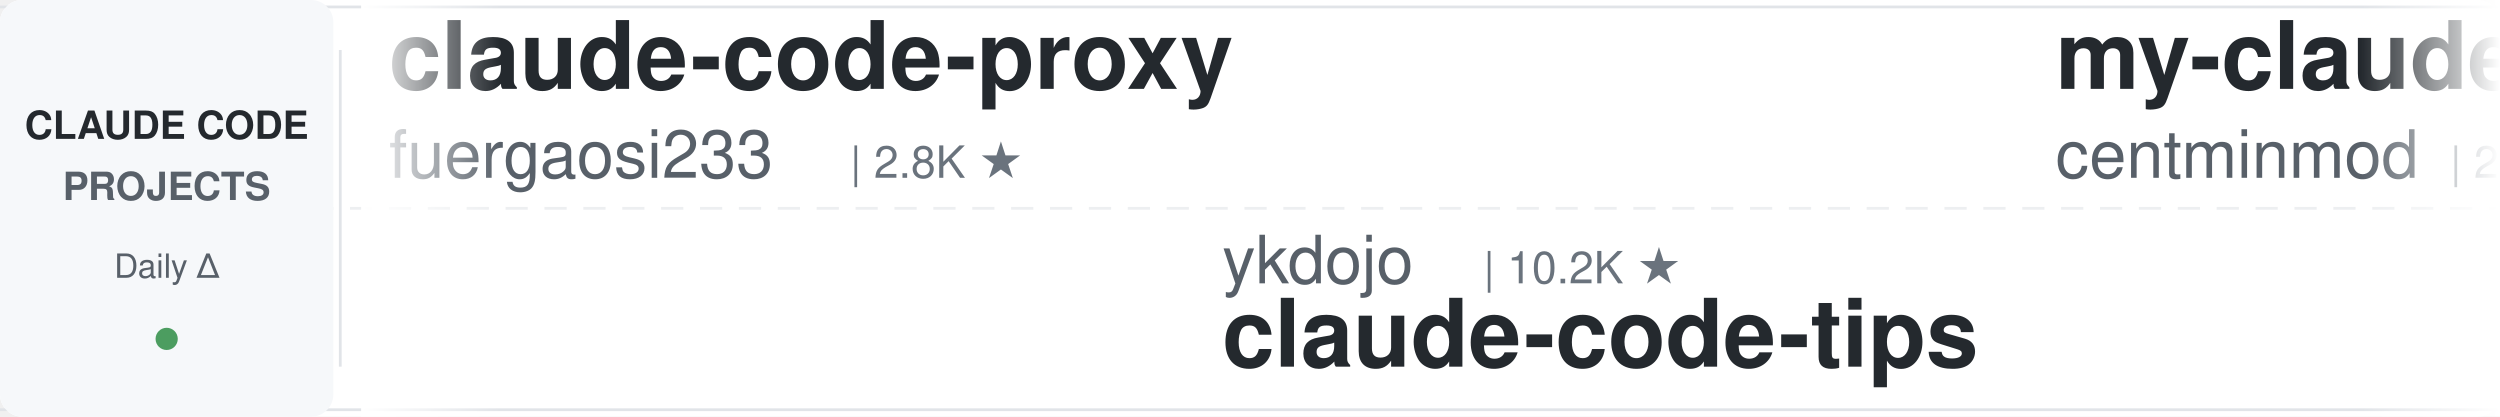
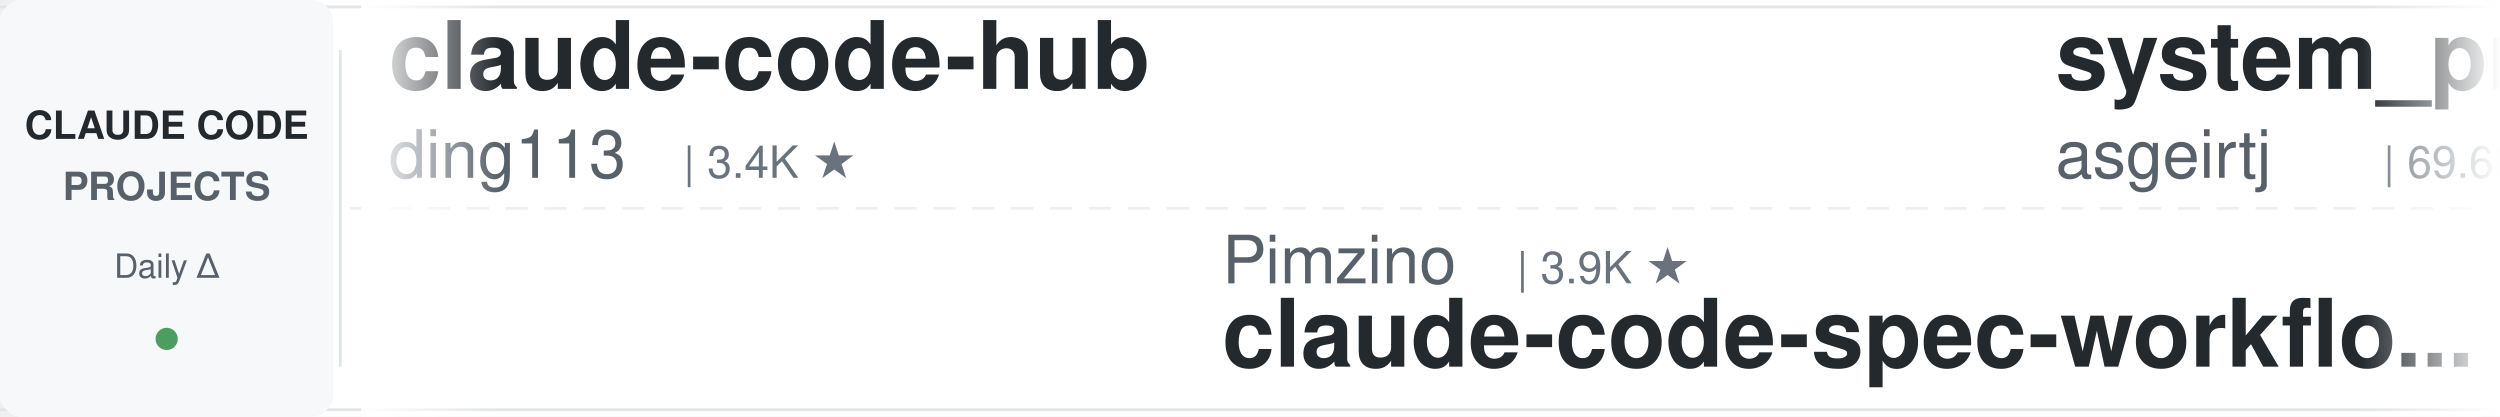
<svg xmlns="http://www.w3.org/2000/svg" width="900" height="150">
  <defs>
    <linearGradient id="leftFade" x1="0%" y1="0%" x2="100%" y2="0%">
      <stop offset="0%" style="stop-color:#ffffff;stop-opacity:1" />
      <stop offset="100%" style="stop-color:#ffffff;stop-opacity:0" />
    </linearGradient>
    <linearGradient id="rightFade" x1="0%" y1="0%" x2="100%" y2="0%">
      <stop offset="0%" style="stop-color:#ffffff;stop-opacity:0" />
      <stop offset="100%" style="stop-color:#ffffff;stop-opacity:1" />
    </linearGradient>
  </defs>
  <rect width="900" height="150" fill="#ffffff" rx="8" />
  <rect x="0" y="2" width="900" height="1" fill="#e1e4e8" />
  <rect x="0" y="147" width="900" height="1" fill="#e1e4e8" />
  <line x1="0" y1="75" x2="900" y2="75" stroke="#e1e4e8" stroke-width="1" stroke-dasharray="8 6" opacity="0.6" />
  <rect x="0" y="0" width="120" height="150" fill="#f6f8fa" rx="8" />
  <text x="60" y="50" font-family="-apple-system, BlinkMacSystemFont, 'Segoe UI', Helvetica, Arial, sans-serif" font-size="14" font-weight="600" fill="#24292e" text-anchor="middle">CLAUDE CODE</text>
  <text x="60" y="72" font-family="-apple-system, BlinkMacSystemFont, 'Segoe UI', Helvetica, Arial, sans-serif" font-size="14" font-weight="600" fill="#586069" text-anchor="middle">PROJECTS</text>
  <text x="60" y="100" font-family="-apple-system, BlinkMacSystemFont, 'Segoe UI', Helvetica, Arial, sans-serif" font-size="12" font-weight="500" fill="#586069" text-anchor="middle">Daily Δ</text>
  <circle cx="60" cy="122" r="4" fill="#22863a" opacity="0.8" />
  <rect x="122" y="18" width="1" height="114" fill="#e1e4e8" />
  <clipPath id="tickerClip">
    <rect x="130" y="0" width="770" height="150" />
  </clipPath>
  <g clip-path="url(#tickerClip)">
    <g id="tickerItems">
      <animateTransform attributeName="transform" attributeType="XML" type="translate" from="0 0" to="-3000 0" dur="54s" repeatCount="indefinite" />
      <g transform="translate(0, 0)">
-         <text x="140" y="32" font-family="-apple-system, BlinkMacSystemFont, 'Segoe UI', Helvetica, Arial, sans-serif" font-size="34" font-weight="600" fill="#24292e">claude-code-proxy</text>
-         <text x="140" y="64" font-family="-apple-system, BlinkMacSystemFont, 'Segoe UI', Helvetica, Arial, sans-serif" font-size="24" font-weight="400" fill="#586069">fuergaosi233</text>
-         <text x="306" y="64" font-family="-apple-system, BlinkMacSystemFont, 'Segoe UI', Helvetica, Arial, sans-serif" font-size="16" font-weight="500" fill="#6a737d">| 2.8K ★</text>
+         <text x="140" y="32" font-family="-apple-system, BlinkMacSystemFont, 'Segoe UI', Helvetica, Arial, sans-serif" font-size="34" font-weight="600" fill="#24292e">claude-code-hub</text>
+         <text x="140" y="64" font-family="-apple-system, BlinkMacSystemFont, 'Segoe UI', Helvetica, Arial, sans-serif" font-size="24" font-weight="400" fill="#586069">ding113</text>
+         <text x="246" y="64" font-family="-apple-system, BlinkMacSystemFont, 'Segoe UI', Helvetica, Arial, sans-serif" font-size="16" font-weight="500" fill="#6a737d">| 3.4K ★</text>
      </g>
      <g transform="translate(300, 0)">
-         <text x="140" y="102" font-family="-apple-system, BlinkMacSystemFont, 'Segoe UI', Helvetica, Arial, sans-serif" font-size="24" font-weight="400" fill="#586069">ykdojo</text>
-         <text x="234" y="102" font-family="-apple-system, BlinkMacSystemFont, 'Segoe UI', Helvetica, Arial, sans-serif" font-size="16" font-weight="500" fill="#6a737d">| 10.2K ★</text>
-         <text x="140" y="132" font-family="-apple-system, BlinkMacSystemFont, 'Segoe UI', Helvetica, Arial, sans-serif" font-size="34" font-weight="600" fill="#24292e">claude-code-tips</text>
+         <text x="140" y="102" font-family="-apple-system, BlinkMacSystemFont, 'Segoe UI', Helvetica, Arial, sans-serif" font-size="24" font-weight="400" fill="#586069">Pimzino</text>
+         <text x="246" y="102" font-family="-apple-system, BlinkMacSystemFont, 'Segoe UI', Helvetica, Arial, sans-serif" font-size="16" font-weight="500" fill="#6a737d">| 3.9K ★</text>
+         <text x="140" y="132" font-family="-apple-system, BlinkMacSystemFont, 'Segoe UI', Helvetica, Arial, sans-serif" font-size="34" font-weight="600" fill="#24292e">claude-code-spec-workflo...</text>
      </g>
      <g transform="translate(600, 0)">
-         <text x="140" y="32" font-family="-apple-system, BlinkMacSystemFont, 'Segoe UI', Helvetica, Arial, sans-serif" font-size="34" font-weight="600" fill="#24292e">my-claude-code-setup</text>
-         <text x="140" y="64" font-family="-apple-system, BlinkMacSystemFont, 'Segoe UI', Helvetica, Arial, sans-serif" font-size="24" font-weight="400" fill="#586069">centminmod</text>
-         <text x="282" y="64" font-family="-apple-system, BlinkMacSystemFont, 'Segoe UI', Helvetica, Arial, sans-serif" font-size="16" font-weight="500" fill="#6a737d">| 2.7K ★</text>
+         <text x="140" y="32" font-family="-apple-system, BlinkMacSystemFont, 'Segoe UI', Helvetica, Arial, sans-serif" font-size="34" font-weight="600" fill="#24292e">system_prompts_leaks</text>
+         <text x="140" y="64" font-family="-apple-system, BlinkMacSystemFont, 'Segoe UI', Helvetica, Arial, sans-serif" font-size="24" font-weight="400" fill="#586069">asgeirtj</text>
+         <text x="258" y="64" font-family="-apple-system, BlinkMacSystemFont, 'Segoe UI', Helvetica, Arial, sans-serif" font-size="16" font-weight="500" fill="#6a737d">| 69.6K ★</text>
      </g>
      <g transform="translate(900, 0)">
-         <text x="140" y="102" font-family="-apple-system, BlinkMacSystemFont, 'Segoe UI', Helvetica, Arial, sans-serif" font-size="24" font-weight="400" fill="#586069">jqueryscript</text>
-         <text x="306" y="102" font-family="-apple-system, BlinkMacSystemFont, 'Segoe UI', Helvetica, Arial, sans-serif" font-size="16" font-weight="500" fill="#6a737d">| 530 ★</text>
-         <text x="140" y="132" font-family="-apple-system, BlinkMacSystemFont, 'Segoe UI', Helvetica, Arial, sans-serif" font-size="34" font-weight="600" fill="#24292e">awesome-claude-code</text>
-       </g>
-       <g transform="translate(1200, 0)">
-         <text x="140" y="32" font-family="-apple-system, BlinkMacSystemFont, 'Segoe UI', Helvetica, Arial, sans-serif" font-size="34" font-weight="600" fill="#24292e">awesome-claude-code-tool...</text>
-         <text x="140" y="64" font-family="-apple-system, BlinkMacSystemFont, 'Segoe UI', Helvetica, Arial, sans-serif" font-size="24" font-weight="400" fill="#586069">rohitg00</text>
-         <text x="258" y="64" font-family="-apple-system, BlinkMacSystemFont, 'Segoe UI', Helvetica, Arial, sans-serif" font-size="16" font-weight="500" fill="#6a737d">| 2.7K ★</text>
-       </g>
-       <g transform="translate(1500, 0)">
-         <text x="140" y="102" font-family="-apple-system, BlinkMacSystemFont, 'Segoe UI', Helvetica, Arial, sans-serif" font-size="24" font-weight="400" fill="#586069">affaan-m</text>
-         <text x="258" y="102" font-family="-apple-system, BlinkMacSystemFont, 'Segoe UI', Helvetica, Arial, sans-serif" font-size="16" font-weight="500" fill="#6a737d">| 279.5K ★</text>
-         <text x="140" y="132" font-family="-apple-system, BlinkMacSystemFont, 'Segoe UI', Helvetica, Arial, sans-serif" font-size="34" font-weight="600" fill="#24292e">ECC</text>
-       </g>
-       <g transform="translate(1800, 0)">
-         <text x="140" y="32" font-family="-apple-system, BlinkMacSystemFont, 'Segoe UI', Helvetica, Arial, sans-serif" font-size="34" font-weight="600" fill="#24292e">claude-code-my-workflow</text>
-         <text x="140" y="64" font-family="-apple-system, BlinkMacSystemFont, 'Segoe UI', Helvetica, Arial, sans-serif" font-size="24" font-weight="400" fill="#586069">pedrohcgs</text>
-         <text x="270" y="64" font-family="-apple-system, BlinkMacSystemFont, 'Segoe UI', Helvetica, Arial, sans-serif" font-size="16" font-weight="500" fill="#6a737d">| 1.7K ★</text>
-       </g>
-       <g transform="translate(2100, 0)">
-         <text x="140" y="102" font-family="-apple-system, BlinkMacSystemFont, 'Segoe UI', Helvetica, Arial, sans-serif" font-size="24" font-weight="400" fill="#586069">ding113</text>
-         <text x="246" y="102" font-family="-apple-system, BlinkMacSystemFont, 'Segoe UI', Helvetica, Arial, sans-serif" font-size="16" font-weight="500" fill="#6a737d">| 3.4K ★</text>
-         <text x="140" y="132" font-family="-apple-system, BlinkMacSystemFont, 'Segoe UI', Helvetica, Arial, sans-serif" font-size="34" font-weight="600" fill="#24292e">claude-code-hub</text>
-       </g>
-       <g transform="translate(2400, 0)">
-         <text x="140" y="32" font-family="-apple-system, BlinkMacSystemFont, 'Segoe UI', Helvetica, Arial, sans-serif" font-size="34" font-weight="600" fill="#24292e">claude-code-telegram</text>
-         <text x="140" y="64" font-family="-apple-system, BlinkMacSystemFont, 'Segoe UI', Helvetica, Arial, sans-serif" font-size="24" font-weight="400" fill="#586069">overwirehq</text>
-         <text x="282" y="64" font-family="-apple-system, BlinkMacSystemFont, 'Segoe UI', Helvetica, Arial, sans-serif" font-size="16" font-weight="500" fill="#6a737d">| 2.8K ★</text>
-       </g>
-       <g transform="translate(2700, 0)">
        <text x="140" y="102" font-family="-apple-system, BlinkMacSystemFont, 'Segoe UI', Helvetica, Arial, sans-serif" font-size="24" font-weight="400" fill="#586069">anthropics</text>
        <text x="282" y="102" font-family="-apple-system, BlinkMacSystemFont, 'Segoe UI', Helvetica, Arial, sans-serif" font-size="16" font-weight="500" fill="#6a737d">| 9.5K ★</text>
        <text x="140" y="132" font-family="-apple-system, BlinkMacSystemFont, 'Segoe UI', Helvetica, Arial, sans-serif" font-size="34" font-weight="600" fill="#24292e">claude-code-action</text>
      </g>
+       <g transform="translate(1200, 0)">
+         <text x="140" y="32" font-family="-apple-system, BlinkMacSystemFont, 'Segoe UI', Helvetica, Arial, sans-serif" font-size="34" font-weight="600" fill="#24292e">claude-code-best-practic...</text>
+         <text x="140" y="64" font-family="-apple-system, BlinkMacSystemFont, 'Segoe UI', Helvetica, Arial, sans-serif" font-size="24" font-weight="400" fill="#586069">shanraisshan</text>
+         <text x="306" y="64" font-family="-apple-system, BlinkMacSystemFont, 'Segoe UI', Helvetica, Arial, sans-serif" font-size="16" font-weight="500" fill="#6a737d">| 67.5K ★</text>
+       </g>
+       <g transform="translate(1500, 0)">
+         <text x="140" y="102" font-family="-apple-system, BlinkMacSystemFont, 'Segoe UI', Helvetica, Arial, sans-serif" font-size="24" font-weight="400" fill="#586069">darcyegb</text>
+         <text x="258" y="102" font-family="-apple-system, BlinkMacSystemFont, 'Segoe UI', Helvetica, Arial, sans-serif" font-size="16" font-weight="500" fill="#6a737d">| 777 ★</text>
+         <text x="140" y="132" font-family="-apple-system, BlinkMacSystemFont, 'Segoe UI', Helvetica, Arial, sans-serif" font-size="34" font-weight="600" fill="#24292e">ClaudeCodeAgents</text>
+       </g>
+       <g transform="translate(1800, 0)">
+         <text x="140" y="32" font-family="-apple-system, BlinkMacSystemFont, 'Segoe UI', Helvetica, Arial, sans-serif" font-size="34" font-weight="600" fill="#24292e">claude-code-from-scratch</text>
+         <text x="140" y="64" font-family="-apple-system, BlinkMacSystemFont, 'Segoe UI', Helvetica, Arial, sans-serif" font-size="24" font-weight="400" fill="#586069">Windy3f3f3f3f</text>
+         <text x="318" y="64" font-family="-apple-system, BlinkMacSystemFont, 'Segoe UI', Helvetica, Arial, sans-serif" font-size="16" font-weight="500" fill="#6a737d">| 2.8K ★</text>
+       </g>
+       <g transform="translate(2100, 0)">
+         <text x="140" y="102" font-family="-apple-system, BlinkMacSystemFont, 'Segoe UI', Helvetica, Arial, sans-serif" font-size="24" font-weight="400" fill="#586069">davila7</text>
+         <text x="246" y="102" font-family="-apple-system, BlinkMacSystemFont, 'Segoe UI', Helvetica, Arial, sans-serif" font-size="16" font-weight="500" fill="#6a737d">| 32.7K ★</text>
+         <text x="140" y="132" font-family="-apple-system, BlinkMacSystemFont, 'Segoe UI', Helvetica, Arial, sans-serif" font-size="34" font-weight="600" fill="#24292e">claude-code-templates</text>
+       </g>
+       <g transform="translate(2400, 0)">
+         <text x="140" y="32" font-family="-apple-system, BlinkMacSystemFont, 'Segoe UI', Helvetica, Arial, sans-serif" font-size="34" font-weight="600" fill="#24292e">Claude-Code-Source-Study</text>
+         <text x="140" y="64" font-family="-apple-system, BlinkMacSystemFont, 'Segoe UI', Helvetica, Arial, sans-serif" font-size="24" font-weight="400" fill="#586069">luyao618</text>
+         <text x="258" y="64" font-family="-apple-system, BlinkMacSystemFont, 'Segoe UI', Helvetica, Arial, sans-serif" font-size="16" font-weight="500" fill="#6a737d">| 1.7K ★</text>
+       </g>
+       <g transform="translate(2700, 0)">
+         <text x="140" y="102" font-family="-apple-system, BlinkMacSystemFont, 'Segoe UI', Helvetica, Arial, sans-serif" font-size="24" font-weight="400" fill="#586069">Windy3f3f3f3f</text>
+         <text x="318" y="102" font-family="-apple-system, BlinkMacSystemFont, 'Segoe UI', Helvetica, Arial, sans-serif" font-size="16" font-weight="500" fill="#6a737d">| 3.7K ★</text>
+         <text x="140" y="132" font-family="-apple-system, BlinkMacSystemFont, 'Segoe UI', Helvetica, Arial, sans-serif" font-size="34" font-weight="600" fill="#24292e">how-claude-code-works</text>
+       </g>
      <g transform="translate(3000, 0)">
-         <text x="140" y="32" font-family="-apple-system, BlinkMacSystemFont, 'Segoe UI', Helvetica, Arial, sans-serif" font-size="34" font-weight="600" fill="#24292e">claude-code-proxy</text>
-         <text x="140" y="64" font-family="-apple-system, BlinkMacSystemFont, 'Segoe UI', Helvetica, Arial, sans-serif" font-size="24" font-weight="400" fill="#586069">fuergaosi233</text>
-         <text x="306" y="64" font-family="-apple-system, BlinkMacSystemFont, 'Segoe UI', Helvetica, Arial, sans-serif" font-size="16" font-weight="500" fill="#6a737d">| 2.8K ★</text>
+         <text x="140" y="32" font-family="-apple-system, BlinkMacSystemFont, 'Segoe UI', Helvetica, Arial, sans-serif" font-size="34" font-weight="600" fill="#24292e">claude-code-hub</text>
+         <text x="140" y="64" font-family="-apple-system, BlinkMacSystemFont, 'Segoe UI', Helvetica, Arial, sans-serif" font-size="24" font-weight="400" fill="#586069">ding113</text>
+         <text x="246" y="64" font-family="-apple-system, BlinkMacSystemFont, 'Segoe UI', Helvetica, Arial, sans-serif" font-size="16" font-weight="500" fill="#6a737d">| 3.4K ★</text>
      </g>
      <g transform="translate(3300, 0)">
-         <text x="140" y="102" font-family="-apple-system, BlinkMacSystemFont, 'Segoe UI', Helvetica, Arial, sans-serif" font-size="24" font-weight="400" fill="#586069">ykdojo</text>
-         <text x="234" y="102" font-family="-apple-system, BlinkMacSystemFont, 'Segoe UI', Helvetica, Arial, sans-serif" font-size="16" font-weight="500" fill="#6a737d">| 10.2K ★</text>
-         <text x="140" y="132" font-family="-apple-system, BlinkMacSystemFont, 'Segoe UI', Helvetica, Arial, sans-serif" font-size="34" font-weight="600" fill="#24292e">claude-code-tips</text>
+         <text x="140" y="102" font-family="-apple-system, BlinkMacSystemFont, 'Segoe UI', Helvetica, Arial, sans-serif" font-size="24" font-weight="400" fill="#586069">Pimzino</text>
+         <text x="246" y="102" font-family="-apple-system, BlinkMacSystemFont, 'Segoe UI', Helvetica, Arial, sans-serif" font-size="16" font-weight="500" fill="#6a737d">| 3.9K ★</text>
+         <text x="140" y="132" font-family="-apple-system, BlinkMacSystemFont, 'Segoe UI', Helvetica, Arial, sans-serif" font-size="34" font-weight="600" fill="#24292e">claude-code-spec-workflo...</text>
      </g>
      <g transform="translate(3600, 0)">
-         <text x="140" y="32" font-family="-apple-system, BlinkMacSystemFont, 'Segoe UI', Helvetica, Arial, sans-serif" font-size="34" font-weight="600" fill="#24292e">my-claude-code-setup</text>
-         <text x="140" y="64" font-family="-apple-system, BlinkMacSystemFont, 'Segoe UI', Helvetica, Arial, sans-serif" font-size="24" font-weight="400" fill="#586069">centminmod</text>
-         <text x="282" y="64" font-family="-apple-system, BlinkMacSystemFont, 'Segoe UI', Helvetica, Arial, sans-serif" font-size="16" font-weight="500" fill="#6a737d">| 2.7K ★</text>
+         <text x="140" y="32" font-family="-apple-system, BlinkMacSystemFont, 'Segoe UI', Helvetica, Arial, sans-serif" font-size="34" font-weight="600" fill="#24292e">system_prompts_leaks</text>
+         <text x="140" y="64" font-family="-apple-system, BlinkMacSystemFont, 'Segoe UI', Helvetica, Arial, sans-serif" font-size="24" font-weight="400" fill="#586069">asgeirtj</text>
+         <text x="258" y="64" font-family="-apple-system, BlinkMacSystemFont, 'Segoe UI', Helvetica, Arial, sans-serif" font-size="16" font-weight="500" fill="#6a737d">| 69.6K ★</text>
      </g>
      <g transform="translate(3900, 0)">
-         <text x="140" y="102" font-family="-apple-system, BlinkMacSystemFont, 'Segoe UI', Helvetica, Arial, sans-serif" font-size="24" font-weight="400" fill="#586069">jqueryscript</text>
-         <text x="306" y="102" font-family="-apple-system, BlinkMacSystemFont, 'Segoe UI', Helvetica, Arial, sans-serif" font-size="16" font-weight="500" fill="#6a737d">| 530 ★</text>
-         <text x="140" y="132" font-family="-apple-system, BlinkMacSystemFont, 'Segoe UI', Helvetica, Arial, sans-serif" font-size="34" font-weight="600" fill="#24292e">awesome-claude-code</text>
+         <text x="140" y="102" font-family="-apple-system, BlinkMacSystemFont, 'Segoe UI', Helvetica, Arial, sans-serif" font-size="24" font-weight="400" fill="#586069">anthropics</text>
+         <text x="282" y="102" font-family="-apple-system, BlinkMacSystemFont, 'Segoe UI', Helvetica, Arial, sans-serif" font-size="16" font-weight="500" fill="#6a737d">| 9.5K ★</text>
+         <text x="140" y="132" font-family="-apple-system, BlinkMacSystemFont, 'Segoe UI', Helvetica, Arial, sans-serif" font-size="34" font-weight="600" fill="#24292e">claude-code-action</text>
      </g>
    </g>
  </g>
  <rect x="130" y="0" width="50" height="150" fill="url(#leftFade)" />
  <rect x="850" y="0" width="50" height="150" fill="url(#rightFade)" />
</svg>
